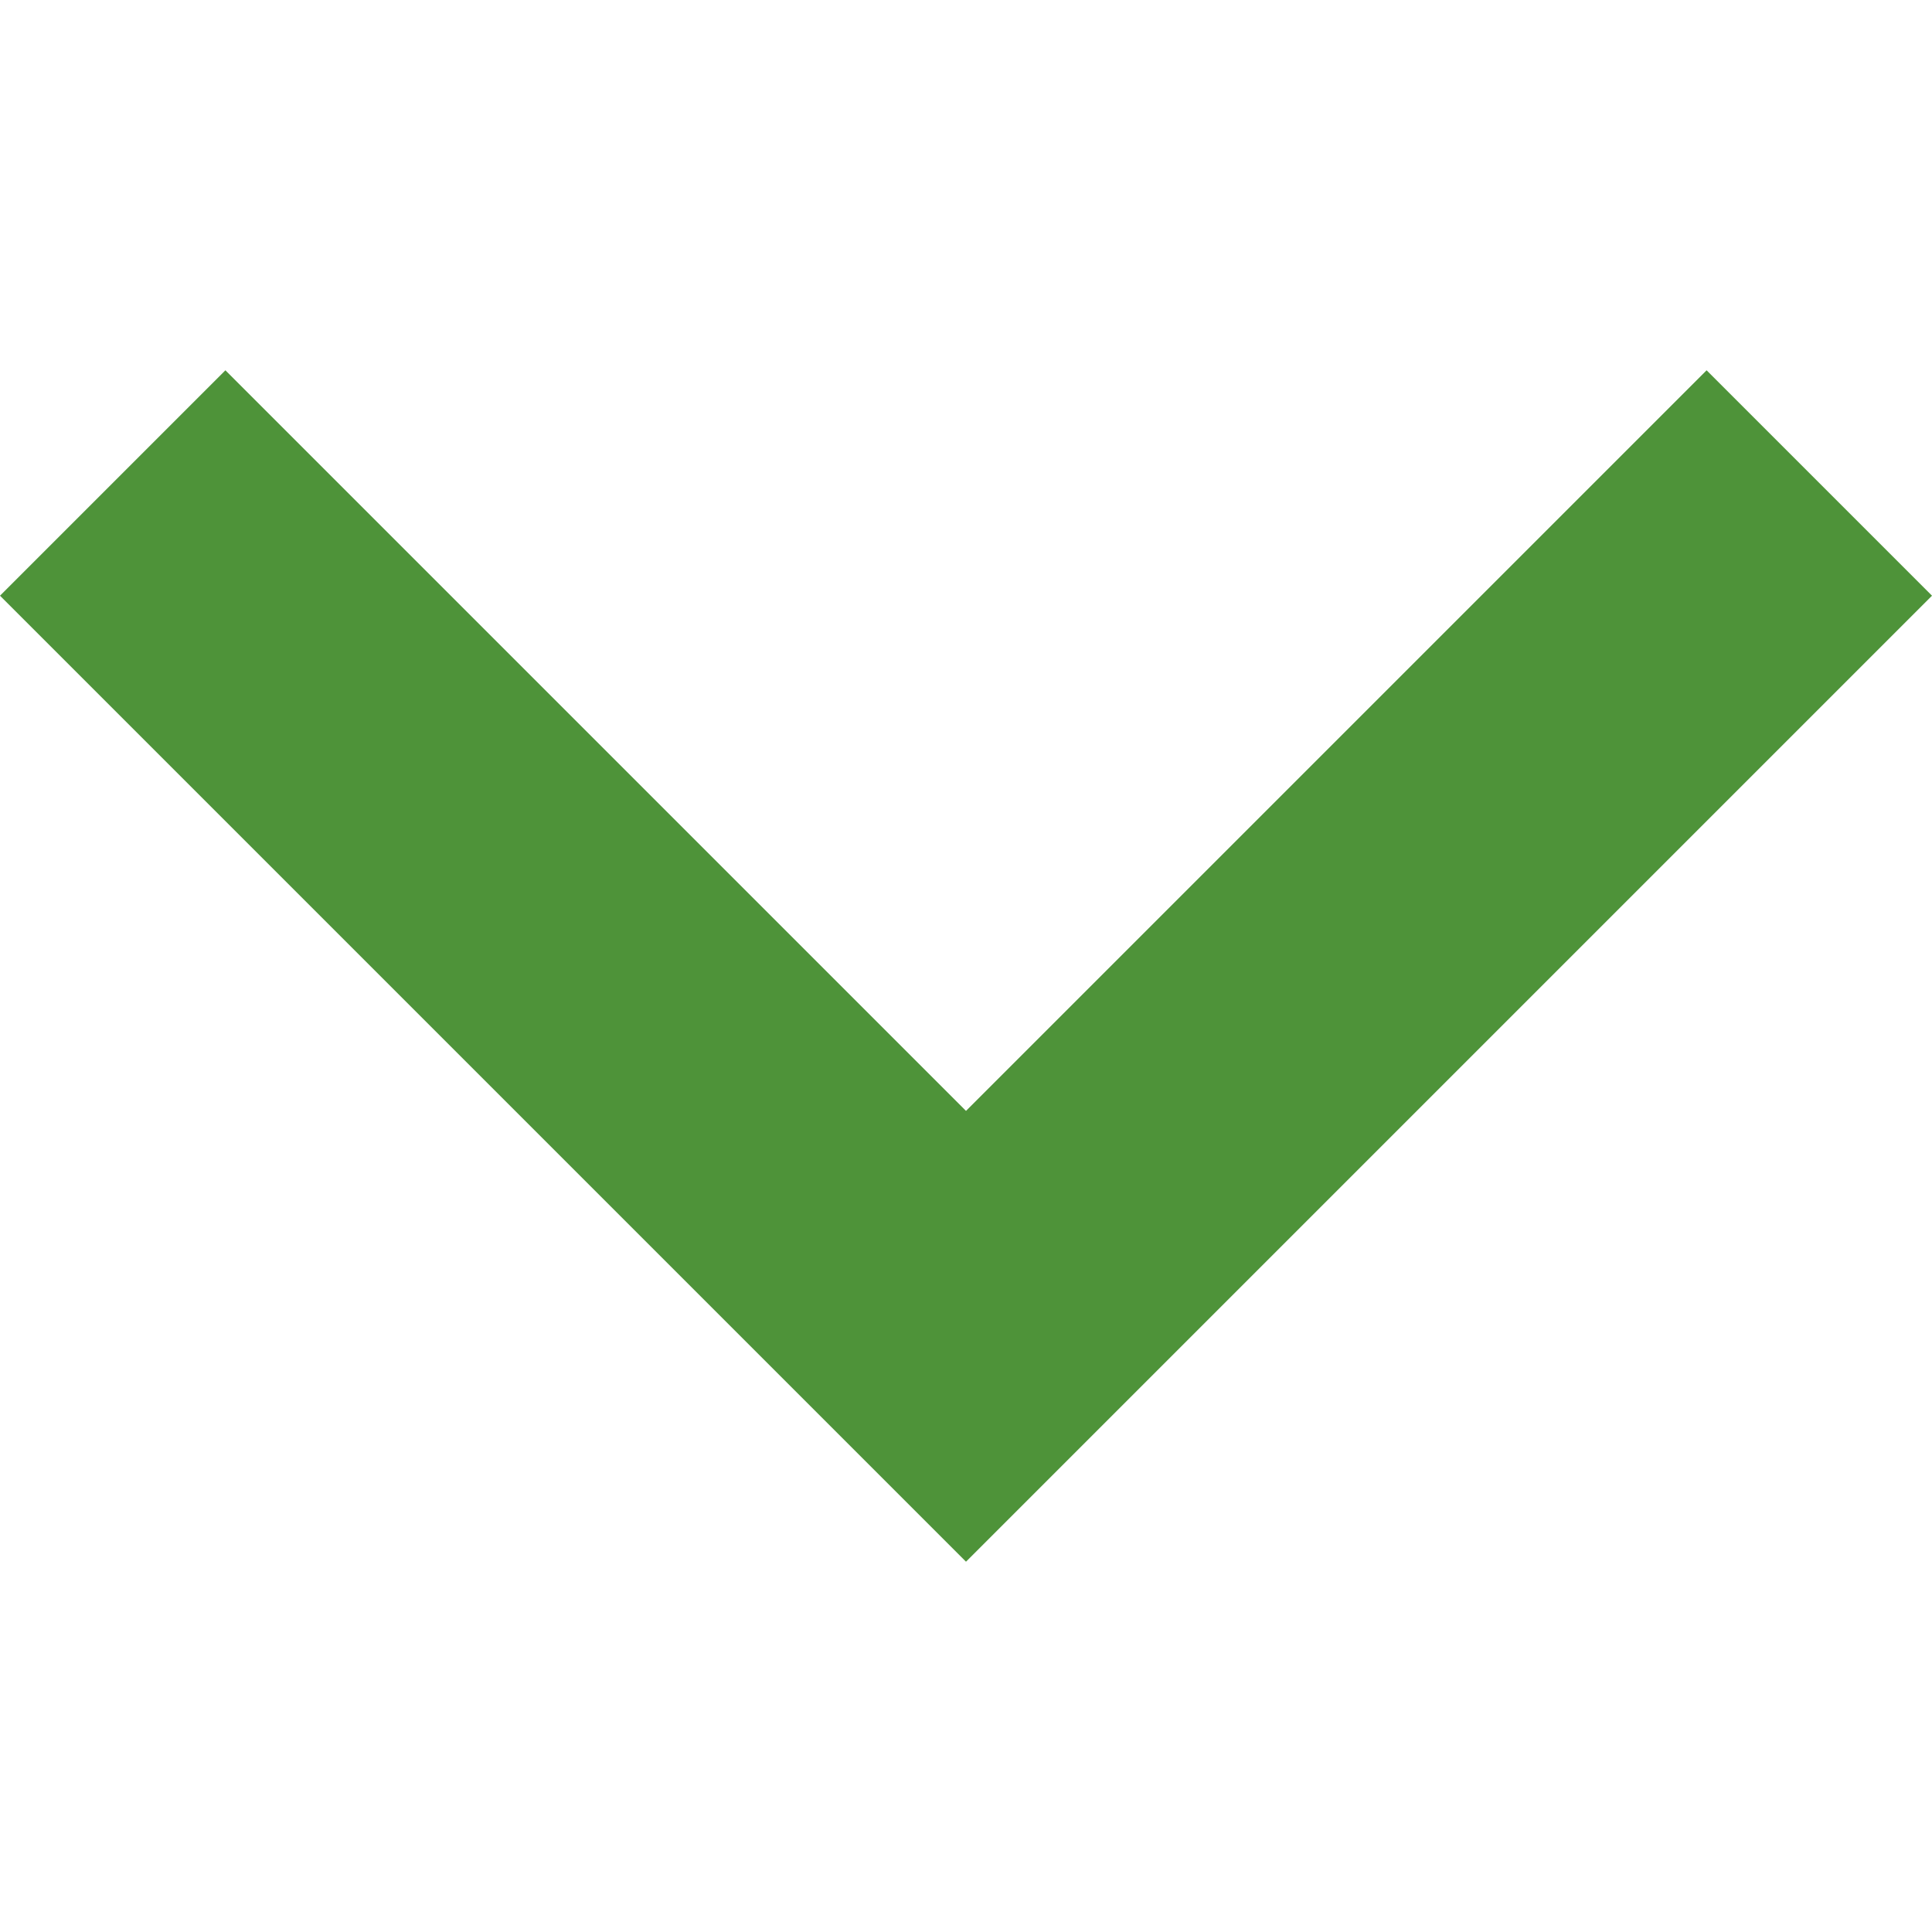
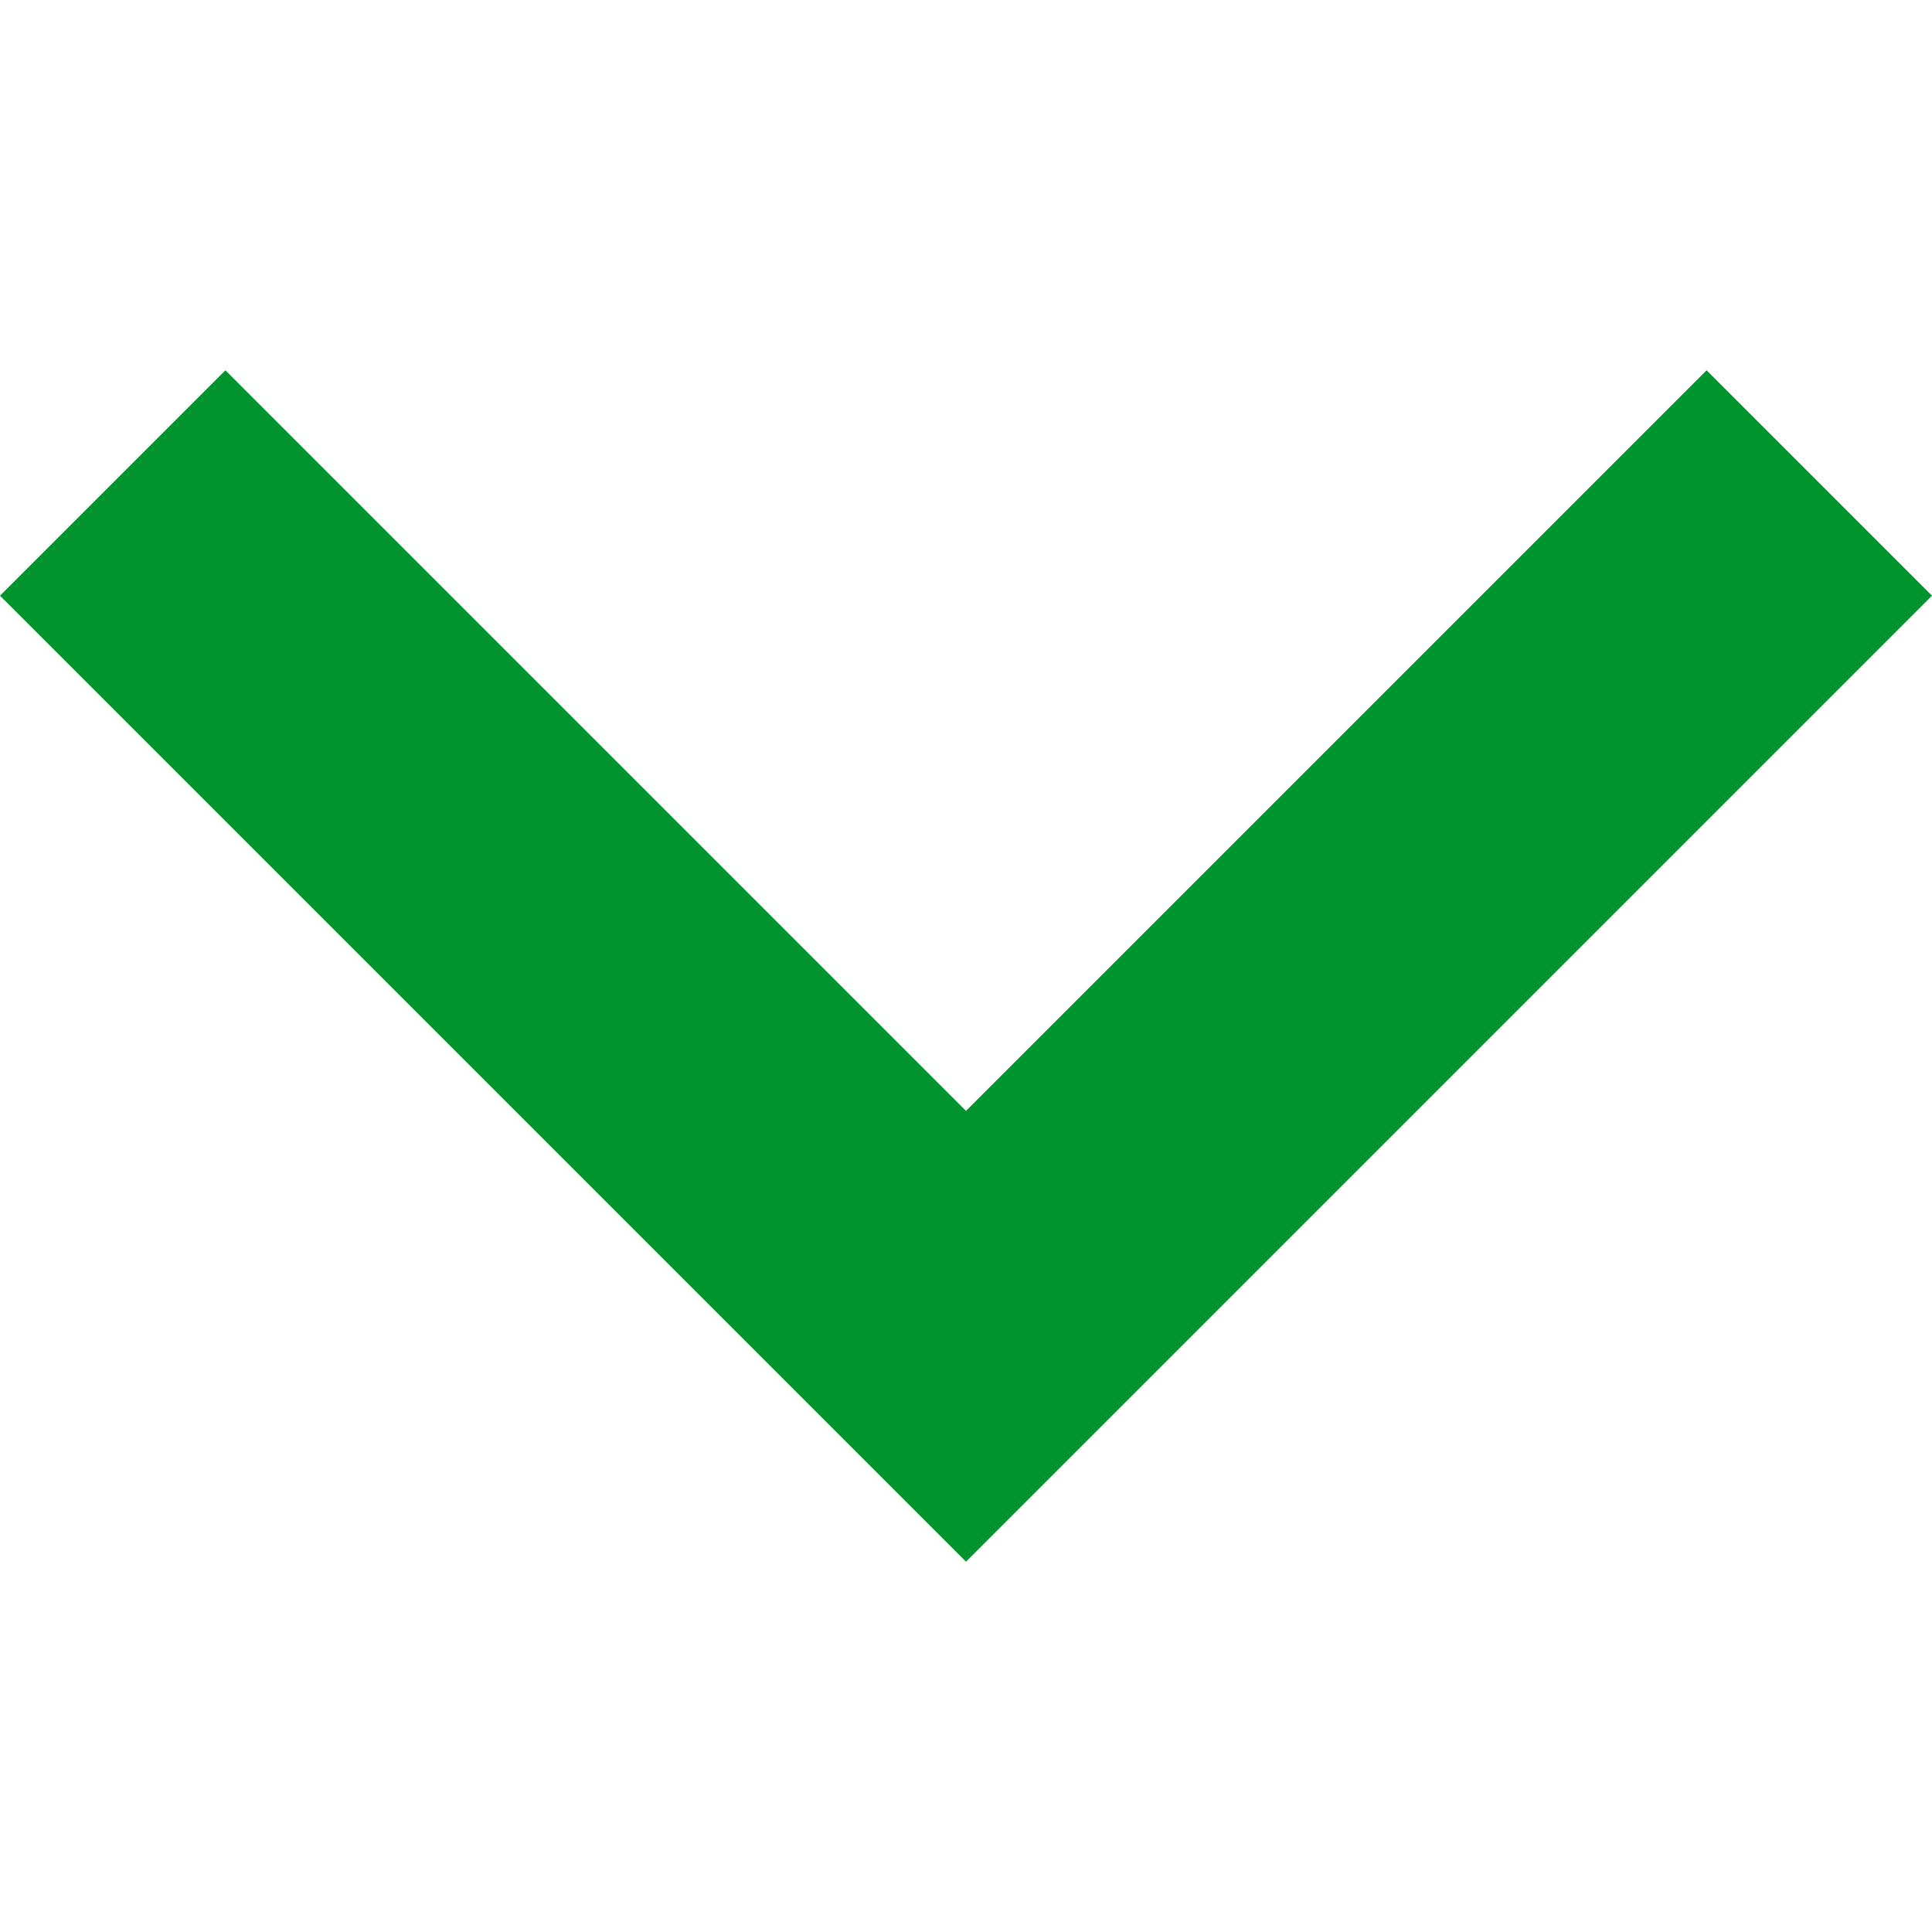
- <svg xmlns="http://www.w3.org/2000/svg" width="306" height="306" fill="#4e9339">
+ <svg xmlns="http://www.w3.org/2000/svg" width="306" height="306" fill="#00942e">
  <path d="M270.3 58.65L153 175.95 35.7 58.65 0 94.35l153 153 153-153z" />
</svg>
